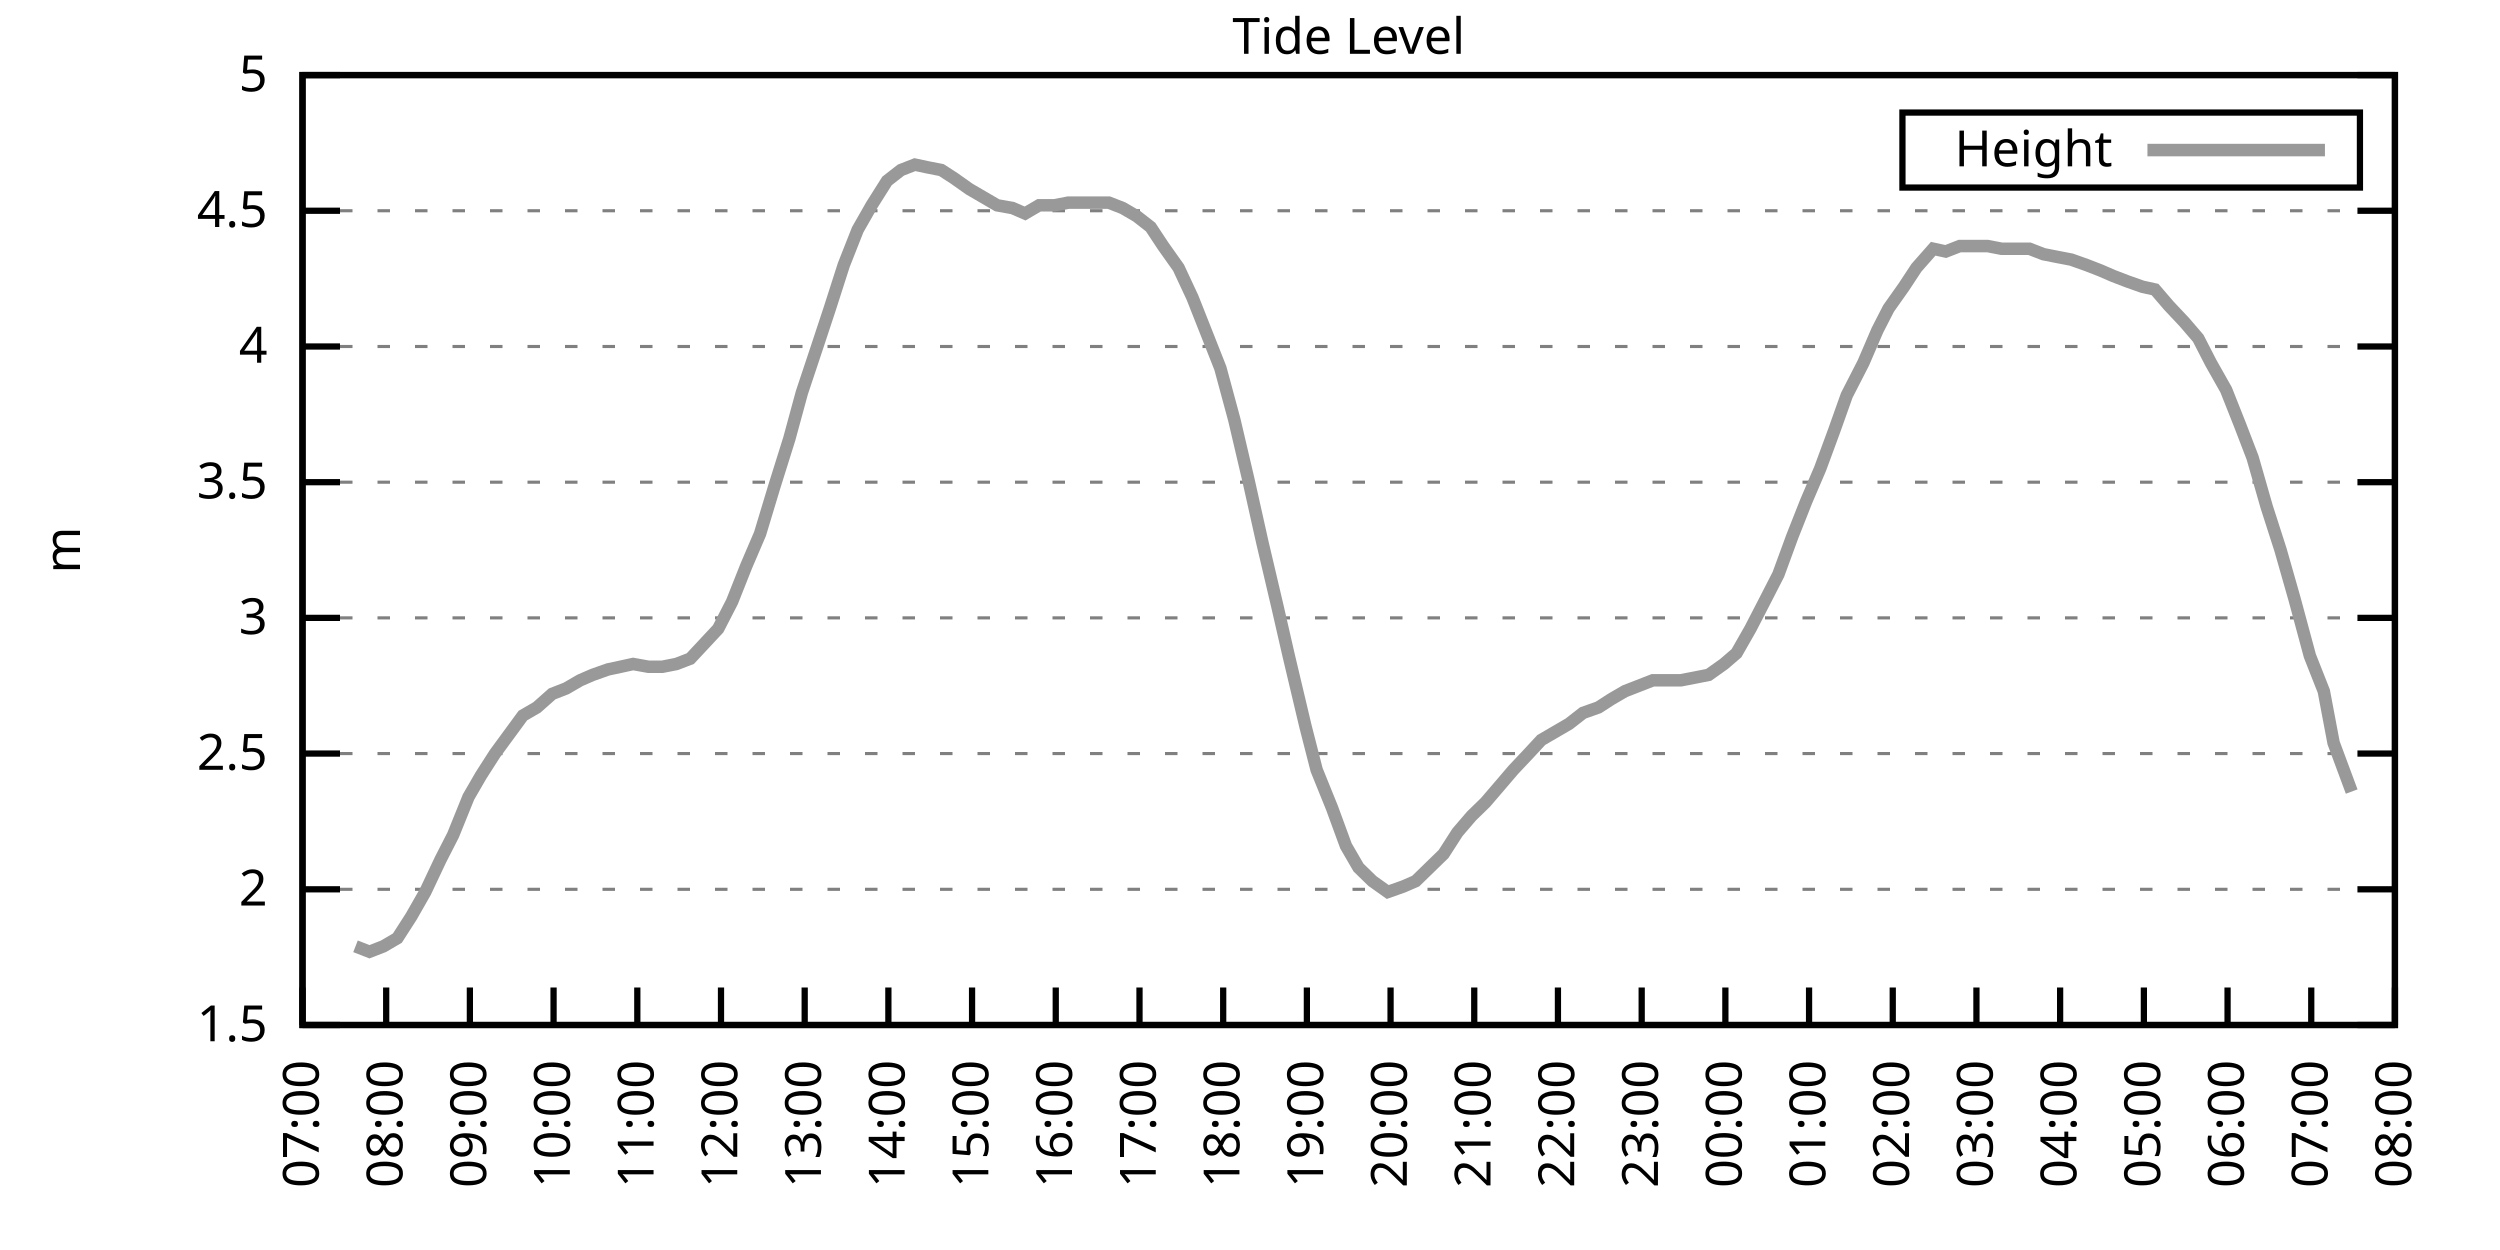
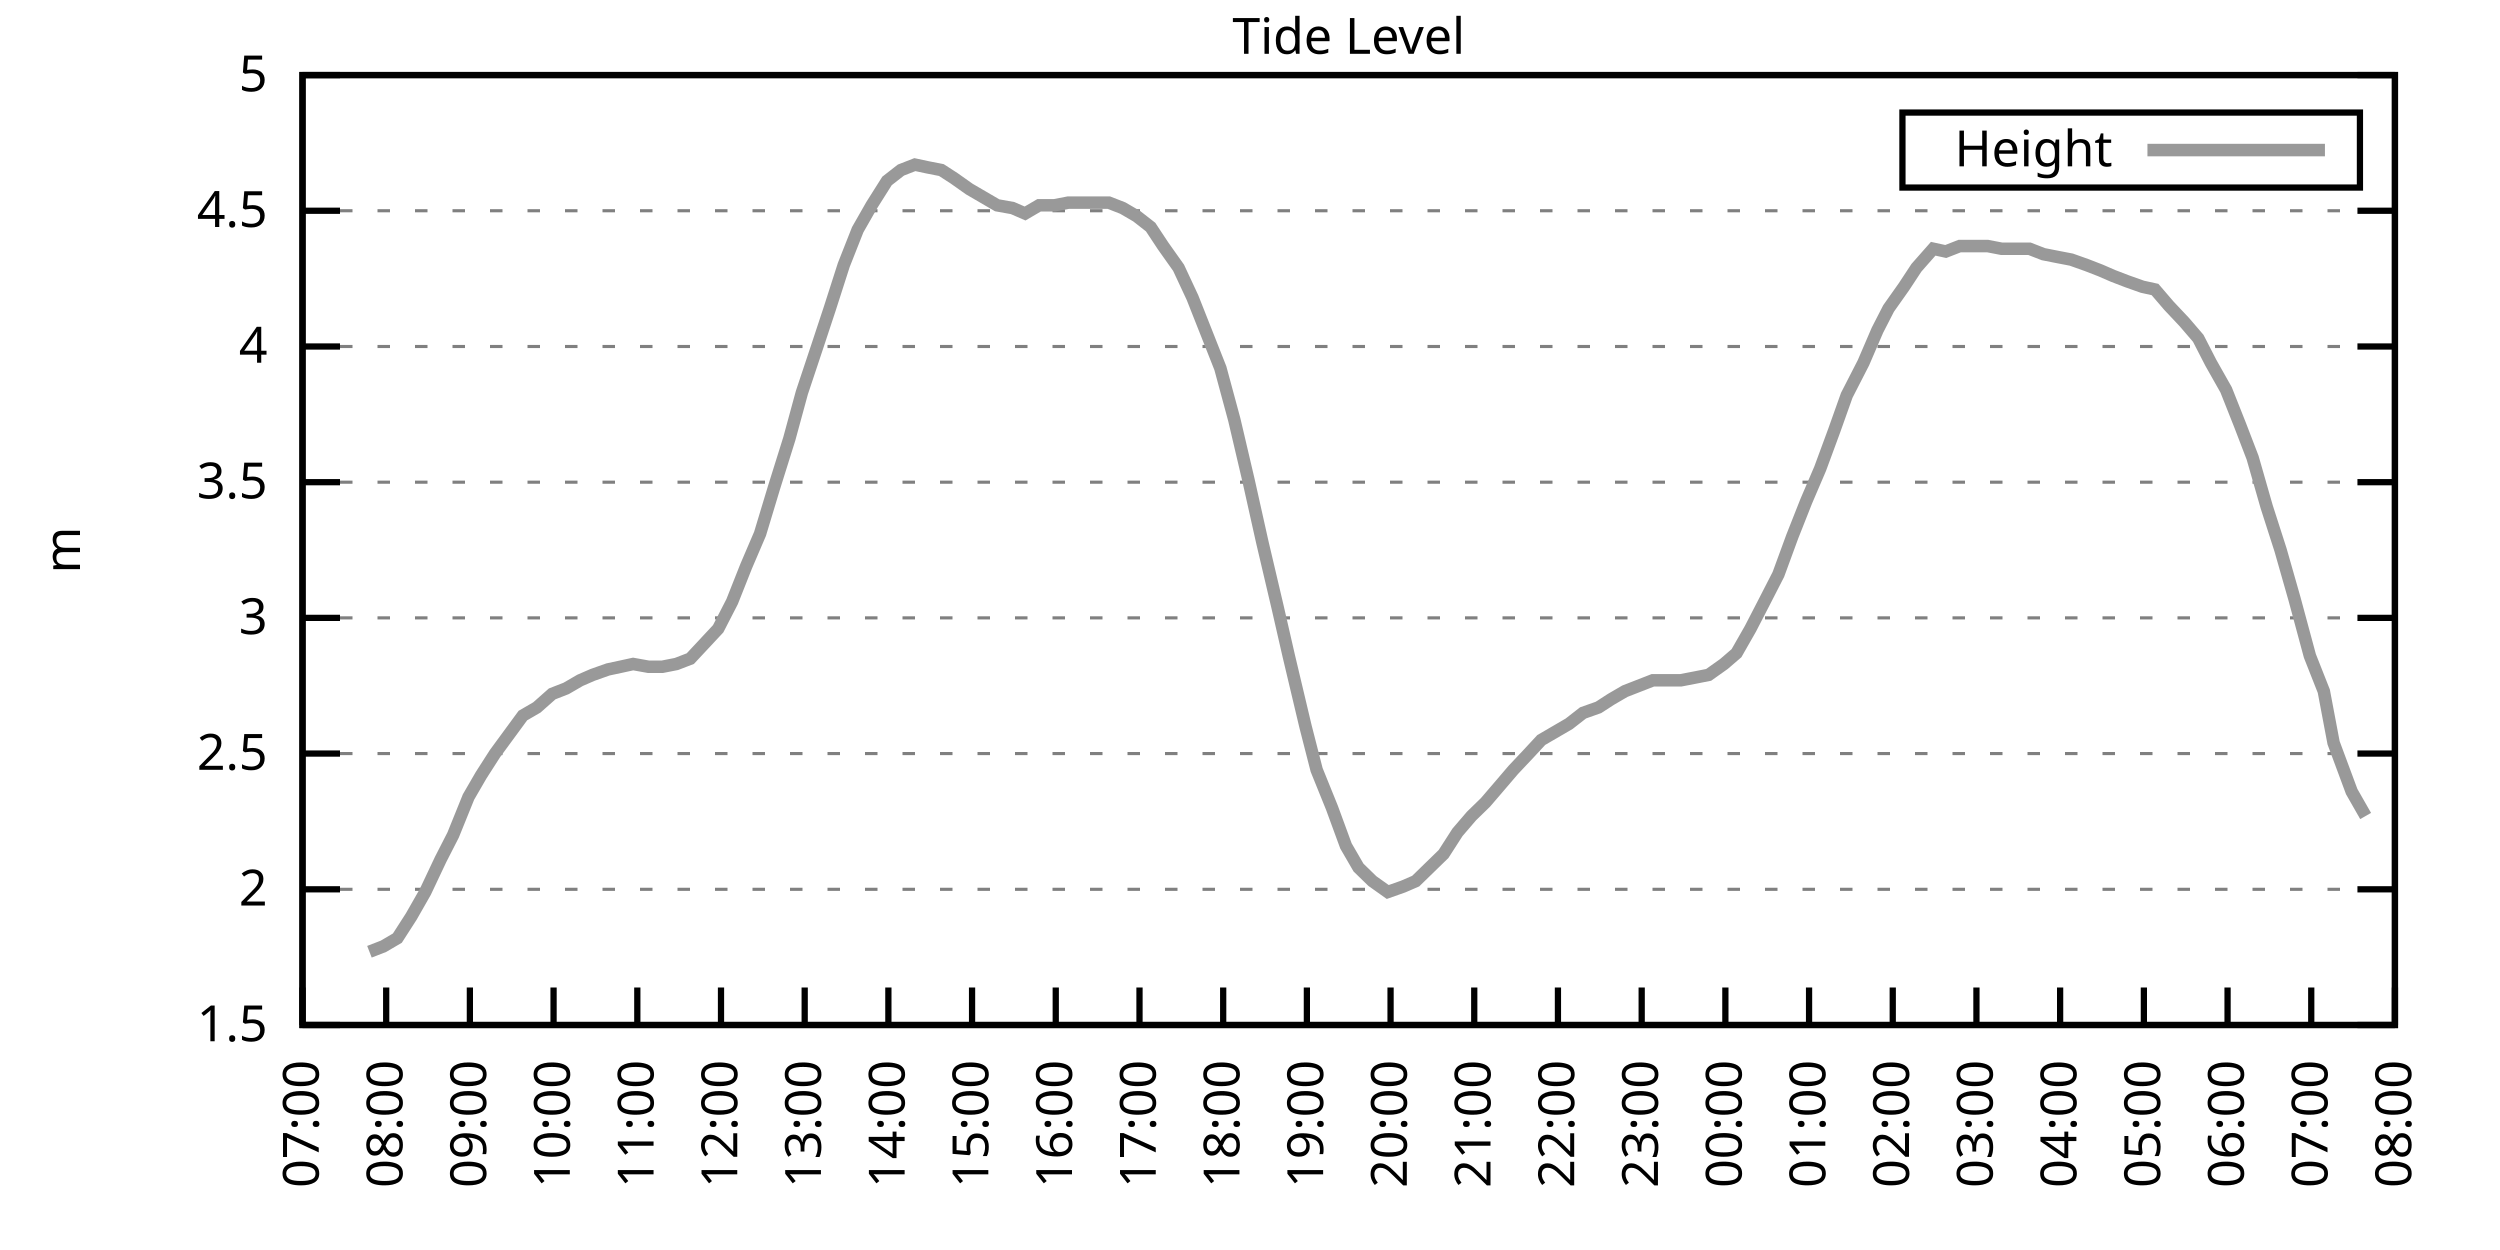
<svg xmlns="http://www.w3.org/2000/svg" xmlns:xlink="http://www.w3.org/1999/xlink" width="400" height="200" viewBox="0 0 400 200">
  <g id="gnuplot_canvas">
    <rect x="0" y="0" width="400" height="200" fill="none" />
    <defs>
      <circle id="gpDot" r="0.5" stroke-width="0.5" stroke="currentColor" />
      <path id="gpPt0" stroke-width="0.333" stroke="currentColor" d="M-1,0 h2 M0,-1 v2" />
      <path id="gpPt1" stroke-width="0.333" stroke="currentColor" d="M-1,-1 L1,1 M1,-1 L-1,1" />
      <path id="gpPt2" stroke-width="0.333" stroke="currentColor" d="M-1,0 L1,0 M0,-1 L0,1 M-1,-1 L1,1 M-1,1 L1,-1" />
      <rect id="gpPt3" stroke-width="0.333" stroke="currentColor" x="-1" y="-1" width="2" height="2" />
      <rect id="gpPt4" stroke-width="0.333" stroke="currentColor" fill="currentColor" x="-1" y="-1" width="2" height="2" />
      <circle id="gpPt5" stroke-width="0.333" stroke="currentColor" cx="0" cy="0" r="1" />
      <use xlink:href="#gpPt5" id="gpPt6" fill="currentColor" stroke="none" />
      <path id="gpPt7" stroke-width="0.333" stroke="currentColor" d="M0,-1.33 L-1.33,0.67 L1.33,0.67 z" />
      <use xlink:href="#gpPt7" id="gpPt8" fill="currentColor" stroke="none" />
      <use xlink:href="#gpPt7" id="gpPt9" stroke="currentColor" transform="rotate(180)" />
      <use xlink:href="#gpPt9" id="gpPt10" fill="currentColor" stroke="none" />
      <use xlink:href="#gpPt3" id="gpPt11" stroke="currentColor" transform="rotate(45)" />
      <use xlink:href="#gpPt11" id="gpPt12" fill="currentColor" stroke="none" />
      <path id="gpPt13" stroke-width="0.333" stroke="currentColor" d="M0,1.330 L1.265,0.411 L0.782,-1.067 L-0.782,-1.076 L-1.265,0.411 z" />
      <use xlink:href="#gpPt13" id="gpPt14" fill="currentColor" stroke="none" />
      <filter id="textbox" filterUnits="objectBoundingBox" x="0" y="0" height="1" width="1">
        <feFlood flood-color="white" flood-opacity="1" result="bgnd" />
        <feComposite in="SourceGraphic" in2="bgnd" operator="atop" />
      </filter>
      <filter id="greybox" filterUnits="objectBoundingBox" x="0" y="0" height="1" width="1">
        <feFlood flood-color="lightgrey" flood-opacity="1" result="grey" />
        <feComposite in="SourceGraphic" in2="grey" operator="atop" />
      </filter>
    </defs>
    <g fill="none" color="white" stroke="currentColor" stroke-width="1.00" stroke-linecap="butt" stroke-linejoin="miter">
</g>
    <g fill="none" color="black" stroke="currentColor" stroke-width="1.00" stroke-linecap="butt" stroke-linejoin="miter">
      <g stroke="none" shape-rendering="crispEdges">
        <polygon fill="rgb(255, 255, 255)" points="48.40,164.00 383.18,164.00 383.18,12.02 48.40,12.02 " />
      </g>
    </g>
    <g fill="none" color="black" stroke="currentColor" stroke-width="1.00" stroke-linecap="butt" stroke-linejoin="miter">
</g>
    <g fill="none" color="black" stroke="black" stroke-width="0.50" stroke-linecap="butt" stroke-linejoin="miter">
</g>
    <g fill="none" color="gray" stroke="currentColor" stroke-width="0.50" stroke-linecap="butt" stroke-linejoin="miter">
      <path stroke="gray" stroke-dasharray="2,4" class="gridline" d="M48.40,164.00 L383.19,164.00  " />
    </g>
    <g fill="none" color="gray" stroke="gray" stroke-width="1.00" stroke-linecap="butt" stroke-linejoin="miter">
</g>
    <g fill="none" color="black" stroke="currentColor" stroke-width="1.00" stroke-linecap="butt" stroke-linejoin="miter">
      <path stroke="black" d="M48.40,164.00 L54.40,164.00 M383.19,164.00 L377.19,164.00  " />
      <g transform="translate(42.80,166.60)" stroke="none" fill="black" font-family="Sans" font-size="8.00" text-anchor="end">
        <text>
          <tspan font-family="Sans"> 1.5</tspan>
        </text>
      </g>
    </g>
    <g fill="none" color="black" stroke="currentColor" stroke-width="1.00" stroke-linecap="butt" stroke-linejoin="miter">
</g>
    <g fill="none" color="black" stroke="black" stroke-width="0.50" stroke-linecap="butt" stroke-linejoin="miter">
</g>
    <g fill="none" color="gray" stroke="currentColor" stroke-width="0.50" stroke-linecap="butt" stroke-linejoin="miter">
      <path stroke="gray" stroke-dasharray="2,4" class="gridline" d="M48.40,142.29 L383.19,142.29  " />
    </g>
    <g fill="none" color="gray" stroke="gray" stroke-width="1.00" stroke-linecap="butt" stroke-linejoin="miter">
</g>
    <g fill="none" color="black" stroke="currentColor" stroke-width="1.00" stroke-linecap="butt" stroke-linejoin="miter">
      <path stroke="black" d="M48.40,142.29 L54.40,142.29 M383.19,142.29 L377.19,142.29  " />
      <g transform="translate(42.80,144.89)" stroke="none" fill="black" font-family="Sans" font-size="8.00" text-anchor="end">
        <text>
          <tspan font-family="Sans"> 2</tspan>
        </text>
      </g>
    </g>
    <g fill="none" color="black" stroke="currentColor" stroke-width="1.00" stroke-linecap="butt" stroke-linejoin="miter">
</g>
    <g fill="none" color="black" stroke="black" stroke-width="0.50" stroke-linecap="butt" stroke-linejoin="miter">
</g>
    <g fill="none" color="gray" stroke="currentColor" stroke-width="0.50" stroke-linecap="butt" stroke-linejoin="miter">
      <path stroke="gray" stroke-dasharray="2,4" class="gridline" d="M48.40,120.57 L383.19,120.57  " />
    </g>
    <g fill="none" color="gray" stroke="gray" stroke-width="1.00" stroke-linecap="butt" stroke-linejoin="miter">
</g>
    <g fill="none" color="black" stroke="currentColor" stroke-width="1.00" stroke-linecap="butt" stroke-linejoin="miter">
      <path stroke="black" d="M48.40,120.57 L54.40,120.57 M383.19,120.57 L377.19,120.57  " />
      <g transform="translate(42.80,123.17)" stroke="none" fill="black" font-family="Sans" font-size="8.00" text-anchor="end">
        <text>
          <tspan font-family="Sans"> 2.5</tspan>
        </text>
      </g>
    </g>
    <g fill="none" color="black" stroke="currentColor" stroke-width="1.00" stroke-linecap="butt" stroke-linejoin="miter">
</g>
    <g fill="none" color="black" stroke="black" stroke-width="0.50" stroke-linecap="butt" stroke-linejoin="miter">
</g>
    <g fill="none" color="gray" stroke="currentColor" stroke-width="0.50" stroke-linecap="butt" stroke-linejoin="miter">
      <path stroke="gray" stroke-dasharray="2,4" class="gridline" d="M48.40,98.86 L383.19,98.86  " />
    </g>
    <g fill="none" color="gray" stroke="gray" stroke-width="1.00" stroke-linecap="butt" stroke-linejoin="miter">
</g>
    <g fill="none" color="black" stroke="currentColor" stroke-width="1.00" stroke-linecap="butt" stroke-linejoin="miter">
      <path stroke="black" d="M48.40,98.86 L54.40,98.86 M383.19,98.86 L377.19,98.86  " />
      <g transform="translate(42.80,101.46)" stroke="none" fill="black" font-family="Sans" font-size="8.00" text-anchor="end">
        <text>
          <tspan font-family="Sans"> 3</tspan>
        </text>
      </g>
    </g>
    <g fill="none" color="black" stroke="currentColor" stroke-width="1.00" stroke-linecap="butt" stroke-linejoin="miter">
</g>
    <g fill="none" color="black" stroke="black" stroke-width="0.50" stroke-linecap="butt" stroke-linejoin="miter">
</g>
    <g fill="none" color="gray" stroke="currentColor" stroke-width="0.50" stroke-linecap="butt" stroke-linejoin="miter">
      <path stroke="gray" stroke-dasharray="2,4" class="gridline" d="M48.40,77.15 L383.19,77.15  " />
    </g>
    <g fill="none" color="gray" stroke="gray" stroke-width="1.00" stroke-linecap="butt" stroke-linejoin="miter">
</g>
    <g fill="none" color="black" stroke="currentColor" stroke-width="1.00" stroke-linecap="butt" stroke-linejoin="miter">
      <path stroke="black" d="M48.40,77.15 L54.40,77.15 M383.19,77.15 L377.19,77.15  " />
      <g transform="translate(42.80,79.75)" stroke="none" fill="black" font-family="Sans" font-size="8.00" text-anchor="end">
        <text>
          <tspan font-family="Sans"> 3.5</tspan>
        </text>
      </g>
    </g>
    <g fill="none" color="black" stroke="currentColor" stroke-width="1.00" stroke-linecap="butt" stroke-linejoin="miter">
</g>
    <g fill="none" color="black" stroke="black" stroke-width="0.50" stroke-linecap="butt" stroke-linejoin="miter">
</g>
    <g fill="none" color="gray" stroke="currentColor" stroke-width="0.50" stroke-linecap="butt" stroke-linejoin="miter">
      <path stroke="gray" stroke-dasharray="2,4" class="gridline" d="M48.40,55.44 L383.19,55.44  " />
    </g>
    <g fill="none" color="gray" stroke="gray" stroke-width="1.00" stroke-linecap="butt" stroke-linejoin="miter">
</g>
    <g fill="none" color="black" stroke="currentColor" stroke-width="1.00" stroke-linecap="butt" stroke-linejoin="miter">
      <path stroke="black" d="M48.40,55.44 L54.40,55.44 M383.19,55.44 L377.19,55.44  " />
      <g transform="translate(42.80,58.04)" stroke="none" fill="black" font-family="Sans" font-size="8.00" text-anchor="end">
        <text>
          <tspan font-family="Sans"> 4</tspan>
        </text>
      </g>
    </g>
    <g fill="none" color="black" stroke="currentColor" stroke-width="1.00" stroke-linecap="butt" stroke-linejoin="miter">
</g>
    <g fill="none" color="black" stroke="black" stroke-width="0.50" stroke-linecap="butt" stroke-linejoin="miter">
</g>
    <g fill="none" color="gray" stroke="currentColor" stroke-width="0.50" stroke-linecap="butt" stroke-linejoin="miter">
      <path stroke="gray" stroke-dasharray="2,4" class="gridline" d="M48.40,33.72 L383.19,33.72  " />
    </g>
    <g fill="none" color="gray" stroke="gray" stroke-width="1.00" stroke-linecap="butt" stroke-linejoin="miter">
</g>
    <g fill="none" color="black" stroke="currentColor" stroke-width="1.00" stroke-linecap="butt" stroke-linejoin="miter">
      <path stroke="black" d="M48.40,33.72 L54.40,33.72 M383.19,33.72 L377.19,33.72  " />
      <g transform="translate(42.80,36.32)" stroke="none" fill="black" font-family="Sans" font-size="8.00" text-anchor="end">
        <text>
          <tspan font-family="Sans"> 4.5</tspan>
        </text>
      </g>
    </g>
    <g fill="none" color="black" stroke="currentColor" stroke-width="1.00" stroke-linecap="butt" stroke-linejoin="miter">
</g>
    <g fill="none" color="black" stroke="black" stroke-width="0.50" stroke-linecap="butt" stroke-linejoin="miter">
</g>
    <g fill="none" color="gray" stroke="currentColor" stroke-width="0.50" stroke-linecap="butt" stroke-linejoin="miter">
      <path stroke="gray" stroke-dasharray="2,4" class="gridline" d="M48.40,12.01 L383.19,12.01  " />
    </g>
    <g fill="none" color="gray" stroke="gray" stroke-width="1.00" stroke-linecap="butt" stroke-linejoin="miter">
</g>
    <g fill="none" color="black" stroke="currentColor" stroke-width="1.00" stroke-linecap="butt" stroke-linejoin="miter">
      <path stroke="black" d="M48.40,12.01 L54.40,12.01 M383.19,12.01 L377.19,12.01  " />
      <g transform="translate(42.80,14.61)" stroke="none" fill="black" font-family="Sans" font-size="8.00" text-anchor="end">
        <text>
          <tspan font-family="Sans"> 5</tspan>
        </text>
      </g>
    </g>
    <g fill="none" color="black" stroke="currentColor" stroke-width="1.00" stroke-linecap="butt" stroke-linejoin="miter">
      <path stroke="black" d="M48.40,164.00 L48.40,158.00  " />
      <g transform="translate(51.00,169.60) rotate(270.00)" stroke="none" fill="black" font-family="Sans" font-size="8.00" text-anchor="end">
        <text>
          <tspan font-family="Sans">07:00</tspan>
        </text>
      </g>
    </g>
    <g fill="none" color="black" stroke="currentColor" stroke-width="1.00" stroke-linecap="butt" stroke-linejoin="miter">
      <path stroke="black" d="M61.79,164.00 L61.79,158.00  " />
      <g transform="translate(64.39,169.60) rotate(270.00)" stroke="none" fill="black" font-family="Sans" font-size="8.00" text-anchor="end">
        <text>
          <tspan font-family="Sans">08:00</tspan>
        </text>
      </g>
    </g>
    <g fill="none" color="black" stroke="currentColor" stroke-width="1.00" stroke-linecap="butt" stroke-linejoin="miter">
      <path stroke="black" d="M75.18,164.00 L75.18,158.00  " />
      <g transform="translate(77.78,169.60) rotate(270.00)" stroke="none" fill="black" font-family="Sans" font-size="8.00" text-anchor="end">
        <text>
          <tspan font-family="Sans">09:00</tspan>
        </text>
      </g>
    </g>
    <g fill="none" color="black" stroke="currentColor" stroke-width="1.00" stroke-linecap="butt" stroke-linejoin="miter">
      <path stroke="black" d="M88.57,164.00 L88.57,158.00  " />
      <g transform="translate(91.17,169.60) rotate(270.00)" stroke="none" fill="black" font-family="Sans" font-size="8.00" text-anchor="end">
        <text>
          <tspan font-family="Sans">10:00</tspan>
        </text>
      </g>
    </g>
    <g fill="none" color="black" stroke="currentColor" stroke-width="1.00" stroke-linecap="butt" stroke-linejoin="miter">
      <path stroke="black" d="M101.97,164.00 L101.97,158.00  " />
      <g transform="translate(104.57,169.60) rotate(270.00)" stroke="none" fill="black" font-family="Sans" font-size="8.00" text-anchor="end">
        <text>
          <tspan font-family="Sans">11:00</tspan>
        </text>
      </g>
    </g>
    <g fill="none" color="black" stroke="currentColor" stroke-width="1.00" stroke-linecap="butt" stroke-linejoin="miter">
      <path stroke="black" d="M115.36,164.00 L115.36,158.00  " />
      <g transform="translate(117.96,169.60) rotate(270.00)" stroke="none" fill="black" font-family="Sans" font-size="8.00" text-anchor="end">
        <text>
          <tspan font-family="Sans">12:00</tspan>
        </text>
      </g>
    </g>
    <g fill="none" color="black" stroke="currentColor" stroke-width="1.00" stroke-linecap="butt" stroke-linejoin="miter">
      <path stroke="black" d="M128.75,164.00 L128.75,158.00  " />
      <g transform="translate(131.35,169.60) rotate(270.00)" stroke="none" fill="black" font-family="Sans" font-size="8.00" text-anchor="end">
        <text>
          <tspan font-family="Sans">13:00</tspan>
        </text>
      </g>
    </g>
    <g fill="none" color="black" stroke="currentColor" stroke-width="1.00" stroke-linecap="butt" stroke-linejoin="miter">
      <path stroke="black" d="M142.14,164.00 L142.14,158.00  " />
      <g transform="translate(144.74,169.60) rotate(270.00)" stroke="none" fill="black" font-family="Sans" font-size="8.00" text-anchor="end">
        <text>
          <tspan font-family="Sans">14:00</tspan>
        </text>
      </g>
    </g>
    <g fill="none" color="black" stroke="currentColor" stroke-width="1.00" stroke-linecap="butt" stroke-linejoin="miter">
      <path stroke="black" d="M155.53,164.00 L155.53,158.00  " />
      <g transform="translate(158.13,169.60) rotate(270.00)" stroke="none" fill="black" font-family="Sans" font-size="8.00" text-anchor="end">
        <text>
          <tspan font-family="Sans">15:00</tspan>
        </text>
      </g>
    </g>
    <g fill="none" color="black" stroke="currentColor" stroke-width="1.00" stroke-linecap="butt" stroke-linejoin="miter">
      <path stroke="black" d="M168.92,164.00 L168.92,158.00  " />
      <g transform="translate(171.52,169.60) rotate(270.00)" stroke="none" fill="black" font-family="Sans" font-size="8.00" text-anchor="end">
        <text>
          <tspan font-family="Sans">16:00</tspan>
        </text>
      </g>
    </g>
    <g fill="none" color="black" stroke="currentColor" stroke-width="1.00" stroke-linecap="butt" stroke-linejoin="miter">
      <path stroke="black" d="M182.32,164.00 L182.32,158.00  " />
      <g transform="translate(184.92,169.60) rotate(270.00)" stroke="none" fill="black" font-family="Sans" font-size="8.00" text-anchor="end">
        <text>
          <tspan font-family="Sans">17:00</tspan>
        </text>
      </g>
    </g>
    <g fill="none" color="black" stroke="currentColor" stroke-width="1.00" stroke-linecap="butt" stroke-linejoin="miter">
      <path stroke="black" d="M195.71,164.00 L195.71,158.00  " />
      <g transform="translate(198.31,169.60) rotate(270.00)" stroke="none" fill="black" font-family="Sans" font-size="8.00" text-anchor="end">
        <text>
          <tspan font-family="Sans">18:00</tspan>
        </text>
      </g>
    </g>
    <g fill="none" color="black" stroke="currentColor" stroke-width="1.00" stroke-linecap="butt" stroke-linejoin="miter">
      <path stroke="black" d="M209.10,164.00 L209.10,158.00  " />
      <g transform="translate(211.70,169.60) rotate(270.00)" stroke="none" fill="black" font-family="Sans" font-size="8.00" text-anchor="end">
        <text>
          <tspan font-family="Sans">19:00</tspan>
        </text>
      </g>
    </g>
    <g fill="none" color="black" stroke="currentColor" stroke-width="1.00" stroke-linecap="butt" stroke-linejoin="miter">
      <path stroke="black" d="M222.49,164.00 L222.49,158.00  " />
      <g transform="translate(225.09,169.60) rotate(270.00)" stroke="none" fill="black" font-family="Sans" font-size="8.00" text-anchor="end">
        <text>
          <tspan font-family="Sans">20:00</tspan>
        </text>
      </g>
    </g>
    <g fill="none" color="black" stroke="currentColor" stroke-width="1.00" stroke-linecap="butt" stroke-linejoin="miter">
      <path stroke="black" d="M235.88,164.00 L235.88,158.00  " />
      <g transform="translate(238.48,169.60) rotate(270.00)" stroke="none" fill="black" font-family="Sans" font-size="8.00" text-anchor="end">
        <text>
          <tspan font-family="Sans">21:00</tspan>
        </text>
      </g>
    </g>
    <g fill="none" color="black" stroke="currentColor" stroke-width="1.00" stroke-linecap="butt" stroke-linejoin="miter">
      <path stroke="black" d="M249.27,164.00 L249.27,158.00  " />
      <g transform="translate(251.87,169.60) rotate(270.00)" stroke="none" fill="black" font-family="Sans" font-size="8.00" text-anchor="end">
        <text>
          <tspan font-family="Sans">22:00</tspan>
        </text>
      </g>
    </g>
    <g fill="none" color="black" stroke="currentColor" stroke-width="1.00" stroke-linecap="butt" stroke-linejoin="miter">
      <path stroke="black" d="M262.67,164.00 L262.67,158.00  " />
      <g transform="translate(265.27,169.60) rotate(270.00)" stroke="none" fill="black" font-family="Sans" font-size="8.00" text-anchor="end">
        <text>
          <tspan font-family="Sans">23:00</tspan>
        </text>
      </g>
    </g>
    <g fill="none" color="black" stroke="currentColor" stroke-width="1.00" stroke-linecap="butt" stroke-linejoin="miter">
      <path stroke="black" d="M276.06,164.00 L276.06,158.00  " />
      <g transform="translate(278.66,169.60) rotate(270.00)" stroke="none" fill="black" font-family="Sans" font-size="8.00" text-anchor="end">
        <text>
          <tspan font-family="Sans">00:00</tspan>
        </text>
      </g>
    </g>
    <g fill="none" color="black" stroke="currentColor" stroke-width="1.00" stroke-linecap="butt" stroke-linejoin="miter">
      <path stroke="black" d="M289.45,164.00 L289.45,158.00  " />
      <g transform="translate(292.05,169.60) rotate(270.00)" stroke="none" fill="black" font-family="Sans" font-size="8.00" text-anchor="end">
        <text>
          <tspan font-family="Sans">01:00</tspan>
        </text>
      </g>
    </g>
    <g fill="none" color="black" stroke="currentColor" stroke-width="1.00" stroke-linecap="butt" stroke-linejoin="miter">
      <path stroke="black" d="M302.84,164.00 L302.84,158.00  " />
      <g transform="translate(305.44,169.60) rotate(270.00)" stroke="none" fill="black" font-family="Sans" font-size="8.00" text-anchor="end">
        <text>
          <tspan font-family="Sans">02:00</tspan>
        </text>
      </g>
    </g>
    <g fill="none" color="black" stroke="currentColor" stroke-width="1.00" stroke-linecap="butt" stroke-linejoin="miter">
      <path stroke="black" d="M316.23,164.00 L316.23,158.00  " />
      <g transform="translate(318.83,169.60) rotate(270.00)" stroke="none" fill="black" font-family="Sans" font-size="8.00" text-anchor="end">
        <text>
          <tspan font-family="Sans">03:00</tspan>
        </text>
      </g>
    </g>
    <g fill="none" color="black" stroke="currentColor" stroke-width="1.00" stroke-linecap="butt" stroke-linejoin="miter">
      <path stroke="black" d="M329.62,164.00 L329.62,158.00  " />
      <g transform="translate(332.22,169.60) rotate(270.00)" stroke="none" fill="black" font-family="Sans" font-size="8.00" text-anchor="end">
        <text>
          <tspan font-family="Sans">04:00</tspan>
        </text>
      </g>
    </g>
    <g fill="none" color="black" stroke="currentColor" stroke-width="1.00" stroke-linecap="butt" stroke-linejoin="miter">
      <path stroke="black" d="M343.02,164.00 L343.02,158.00  " />
      <g transform="translate(345.62,169.60) rotate(270.00)" stroke="none" fill="black" font-family="Sans" font-size="8.00" text-anchor="end">
        <text>
          <tspan font-family="Sans">05:00</tspan>
        </text>
      </g>
    </g>
    <g fill="none" color="black" stroke="currentColor" stroke-width="1.00" stroke-linecap="butt" stroke-linejoin="miter">
      <path stroke="black" d="M356.41,164.00 L356.41,158.00  " />
      <g transform="translate(359.01,169.60) rotate(270.00)" stroke="none" fill="black" font-family="Sans" font-size="8.00" text-anchor="end">
        <text>
          <tspan font-family="Sans">06:00</tspan>
        </text>
      </g>
    </g>
    <g fill="none" color="black" stroke="currentColor" stroke-width="1.00" stroke-linecap="butt" stroke-linejoin="miter">
      <path stroke="black" d="M369.80,164.00 L369.80,158.00  " />
      <g transform="translate(372.40,169.60) rotate(270.00)" stroke="none" fill="black" font-family="Sans" font-size="8.00" text-anchor="end">
        <text>
          <tspan font-family="Sans">07:00</tspan>
        </text>
      </g>
    </g>
    <g fill="none" color="black" stroke="currentColor" stroke-width="1.00" stroke-linecap="butt" stroke-linejoin="miter">
      <path stroke="black" d="M383.19,164.00 L383.19,158.00  " />
      <g transform="translate(385.79,169.60) rotate(270.00)" stroke="none" fill="black" font-family="Sans" font-size="8.00" text-anchor="end">
        <text>
          <tspan font-family="Sans">08:00</tspan>
        </text>
      </g>
    </g>
    <g fill="none" color="black" stroke="currentColor" stroke-width="1.00" stroke-linecap="butt" stroke-linejoin="miter">
</g>
    <g fill="none" color="black" stroke="currentColor" stroke-width="1.00" stroke-linecap="butt" stroke-linejoin="miter">
      <path stroke="black" d="M48.40,12.01 L48.40,164.00 L383.19,164.00 L383.19,12.01 L48.40,12.01 Z  " />
    </g>
    <g fill="none" color="black" stroke="currentColor" stroke-width="1.00" stroke-linecap="butt" stroke-linejoin="miter">
</g>
    <g fill="none" color="black" stroke="currentColor" stroke-width="1.00" stroke-linecap="butt" stroke-linejoin="miter">
      <path stroke="black" d="M304.39,30.01 L304.39,18.01 L377.59,18.01 L377.59,30.01 L304.39,30.01 Z  " />
    </g>
    <g id="Tide_level_plot_1">
      <g fill="none" color="white" stroke="black" stroke-width="2.00" stroke-linecap="butt" stroke-linejoin="miter">
</g>
      <g fill="none" color="black" stroke="currentColor" stroke-width="2.00" stroke-linecap="butt" stroke-linejoin="miter">
        <g transform="translate(337.99,26.61)" stroke="none" fill="black" font-family="Sans" font-size="8.00" text-anchor="end">
          <text>
            <tspan font-family="Sans">Height</tspan>
          </text>
        </g>
      </g>
      <g fill="none" color="black" stroke="currentColor" stroke-width="2.00" stroke-linecap="butt" stroke-linejoin="miter">
-         <path stroke="rgb(153, 153, 153)" d="M343.59,24.01 L371.99,24.01 M56.88,151.41 L59.11,152.28 L61.35,151.41 L63.58,150.10 L65.81,146.63 L68.04,142.72   L70.50,137.51 L72.50,133.60 L74.96,127.52 L76.97,124.05 L79.20,120.57 L81.43,117.53 L83.66,114.49 L85.90,113.19   L88.35,111.02 L90.58,110.15 L92.82,108.85 L94.82,107.98 L97.28,107.11 L99.29,106.68 L101.30,106.24 L103.75,106.68   L105.98,106.68 L108.22,106.24 L110.45,105.38 L114.91,100.60 L117.14,96.26 L119.38,90.61 L121.61,85.40 L123.84,78.02   L126.29,70.20 L128.30,62.82 L130.76,55.44 L132.77,49.36 L135.00,42.41 L137.23,36.76 L139.46,32.85 L141.92,28.95   L144.15,27.21 L146.38,26.34 L148.39,26.77 L150.62,27.21 L152.63,28.51 L155.09,30.25 L157.32,31.55 L159.55,32.85   L162.01,33.29 L164.01,34.16 L166.25,32.85 L168.70,32.85 L170.93,32.42 L177.41,32.42 L179.64,33.29 L181.87,34.59   L184.10,36.33 L186.11,39.37 L188.57,42.84 L190.80,47.62 L193.03,53.26 L195.26,58.91 L197.49,67.16 L199.73,76.71   L201.96,86.70 L204.41,97.12 L206.20,104.94 L208.88,116.23 L210.66,123.18 L213.12,129.26 L215.35,135.34 L217.36,138.81   L219.59,140.98 L222.04,142.72 L224.50,141.85 L226.51,140.98 L228.74,138.81 L230.97,136.64 L233.20,133.17 L235.44,130.56   L237.67,128.39 L239.90,125.79 L242.13,123.18 L244.59,120.57 L246.60,118.40 L248.83,117.10 L251.06,115.80 L253.29,114.06   L255.75,113.19 L257.76,111.89 L259.99,110.59 L262.22,109.72 L264.45,108.85 L266.68,108.85 L268.92,108.85 L271.15,108.42   L273.38,107.98 L275.83,106.24 L277.84,104.51 L280.07,100.60 L282.31,96.26 L284.54,91.91 L286.77,85.83 L289.00,80.19   L291.23,74.98 L293.47,68.90 L295.48,63.25 L298.15,58.04 L300.39,52.83 L302.17,49.36 L304.63,45.88 L306.63,42.84   L309.31,39.80 L311.32,40.24 L313.55,39.37 L315.79,39.37 L318.02,39.37 L320.25,39.80 L322.70,39.80 L324.71,39.80   L326.95,40.67 L329.18,41.11 L331.41,41.54 L333.86,42.41 L336.10,43.28 L338.10,44.15 L340.34,45.01 L342.79,45.88   L344.80,46.32 L347.03,48.92 L349.49,51.53 L351.72,54.13 L353.73,58.04 L356.18,62.38 L358.42,68.03 L360.42,73.24   L362.66,81.06 L364.89,88.00 L367.12,95.82 L369.58,104.94 L371.81,110.59 L373.37,118.84 L376.27,126.65  " />
+         <path stroke="rgb(153, 153, 153)" d="M343.59,24.01 L371.99,24.01 M59.11,152.28 L61.35,151.41 L63.58,150.10 L65.81,146.63 L68.04,142.72 L70.50,137.51   L72.50,133.60 L74.96,127.52 L76.97,124.05 L79.20,120.57 L81.43,117.53 L83.66,114.49 L85.90,113.19 L88.35,111.02   L90.58,110.15 L92.82,108.85 L94.82,107.98 L97.28,107.11 L99.29,106.68 L101.30,106.24 L103.75,106.68 L105.98,106.68   L108.22,106.24 L110.45,105.38 L114.91,100.60 L117.14,96.26 L119.38,90.61 L121.61,85.40 L123.84,78.02 L126.29,70.20   L128.30,62.82 L130.76,55.44 L132.77,49.36 L135.00,42.41 L137.23,36.76 L139.46,32.85 L141.92,28.95 L144.15,27.21   L146.38,26.34 L148.39,26.77 L150.62,27.21 L152.63,28.51 L155.09,30.25 L157.32,31.55 L159.55,32.85 L162.01,33.29   L164.01,34.16 L166.25,32.85 L168.70,32.85 L170.93,32.42 L177.41,32.42 L179.64,33.29 L181.87,34.59 L184.10,36.33   L186.11,39.37 L188.57,42.84 L190.80,47.62 L193.03,53.26 L195.26,58.91 L197.49,67.16 L199.73,76.71 L201.96,86.70   L204.41,97.12 L206.20,104.94 L208.88,116.23 L210.66,123.18 L213.12,129.26 L215.35,135.34 L217.36,138.81 L219.59,140.98   L222.04,142.72 L224.50,141.85 L226.51,140.98 L228.74,138.81 L230.97,136.64 L233.20,133.17 L235.44,130.56 L237.67,128.39   L239.90,125.79 L242.13,123.18 L244.59,120.57 L246.60,118.40 L248.83,117.10 L251.06,115.80 L253.29,114.06 L255.75,113.19   L257.76,111.89 L259.99,110.59 L262.22,109.72 L264.45,108.85 L266.68,108.85 L268.92,108.85 L271.15,108.42 L273.38,107.98   L275.83,106.24 L277.84,104.51 L280.07,100.60 L282.31,96.26 L284.54,91.91 L286.77,85.83 L289.00,80.19 L291.23,74.98   L293.47,68.90 L295.48,63.25 L298.15,58.04 L300.39,52.83 L302.17,49.36 L304.63,45.88 L306.63,42.84 L309.31,39.80   L311.32,40.24 L313.55,39.37 L315.79,39.37 L318.02,39.37 L320.25,39.80 L322.70,39.80 L324.71,39.80 L326.95,40.67   L329.18,41.11 L331.41,41.54 L333.86,42.41 L336.10,43.28 L338.10,44.15 L340.34,45.01 L342.79,45.88 L344.80,46.32   L347.03,48.92 L349.49,51.53 L351.72,54.13 L353.73,58.04 L356.18,62.38 L358.42,68.03 L360.42,73.24 L362.66,81.06   L364.89,88.00 L367.12,95.82 L369.58,104.94 L371.81,110.59 L373.37,118.84 L376.27,126.65 L378.50,130.56  " />
      </g>
    </g>
    <g fill="none" color="black" stroke="currentColor" stroke-width="2.00" stroke-linecap="butt" stroke-linejoin="miter">
</g>
    <g fill="none" color="black" stroke="black" stroke-width="1.00" stroke-linecap="butt" stroke-linejoin="miter">
</g>
    <g fill="none" color="black" stroke="currentColor" stroke-width="1.00" stroke-linecap="butt" stroke-linejoin="miter">
      <path stroke="black" d="M48.40,12.01 L48.40,164.00 L383.19,164.00 L383.19,12.01 L48.40,12.01 Z  " />
      <g transform="translate(12.80,88.01) rotate(270.00)" stroke="none" fill="black" font-family="Sans" font-size="8.00" text-anchor="middle">
        <text>
          <tspan font-family="Sans">m</tspan>
        </text>
      </g>
    </g>
    <g fill="none" color="black" stroke="currentColor" stroke-width="1.00" stroke-linecap="butt" stroke-linejoin="miter">
</g>
    <g fill="none" color="black" stroke="currentColor" stroke-width="1.00" stroke-linecap="butt" stroke-linejoin="miter">
      <g transform="translate(215.79,8.61)" stroke="none" fill="black" font-family="Sans" font-size="8.00" text-anchor="middle">
        <text>
          <tspan font-family="Sans">Tide Level</tspan>
        </text>
      </g>
    </g>
    <g fill="none" color="black" stroke="currentColor" stroke-width="1.00" stroke-linecap="butt" stroke-linejoin="miter">
</g>
  </g>
</svg>
